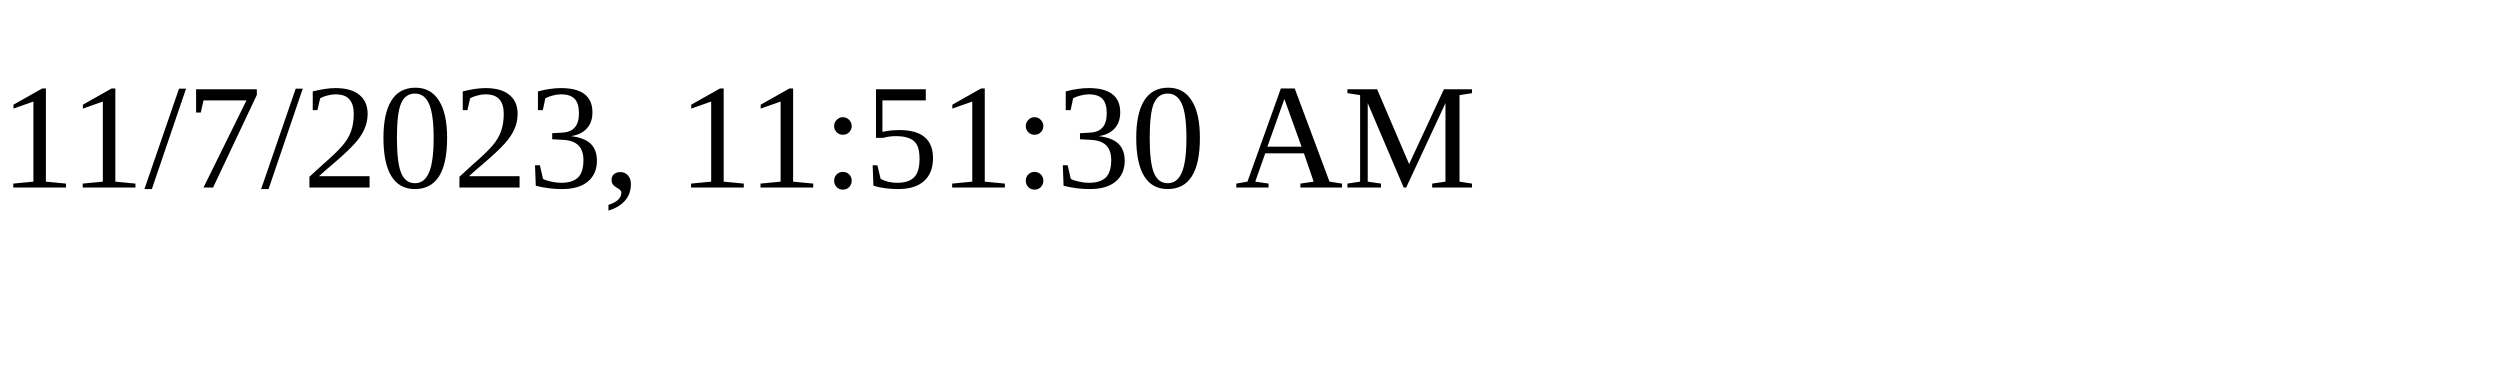
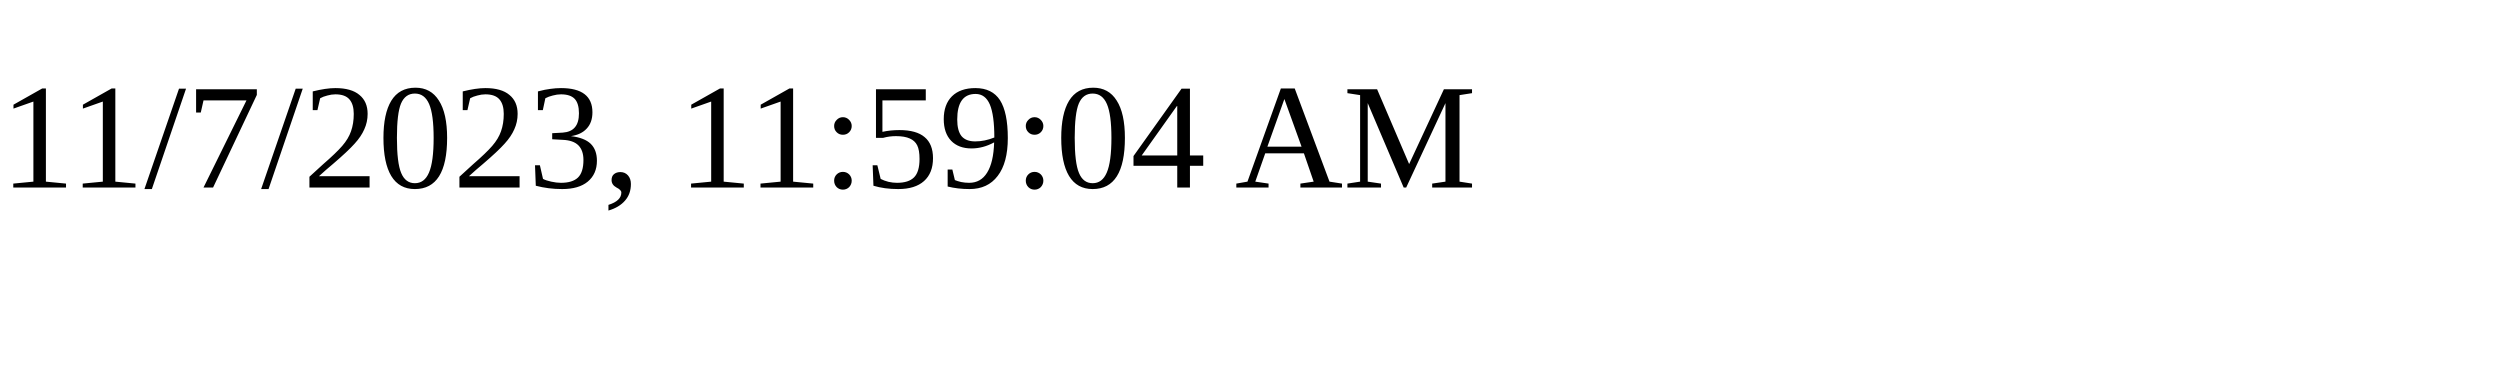
<svg xmlns="http://www.w3.org/2000/svg" height="30" width="200">
-   <text x="0" y="15">11/7/2023, 11:51:30 AM</text>
+   <text x="0" y="15">11/7/2023, 11:59:04 AM</text>
</svg>
